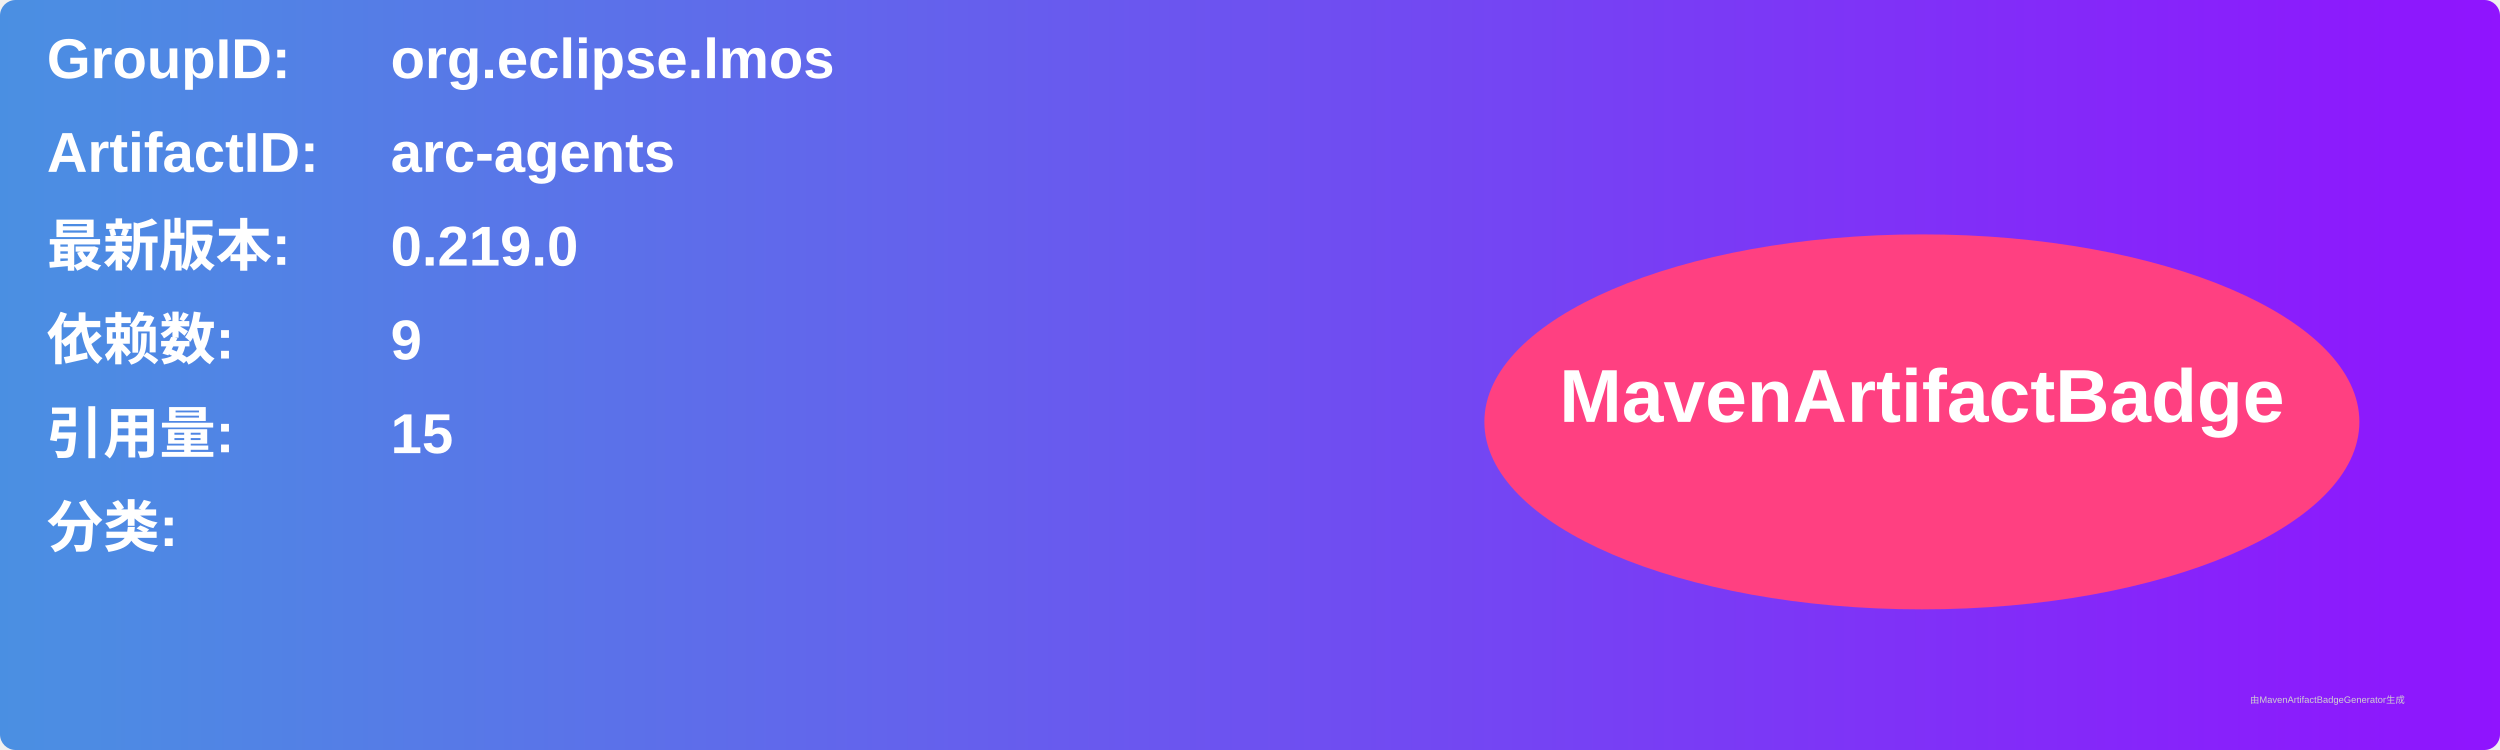
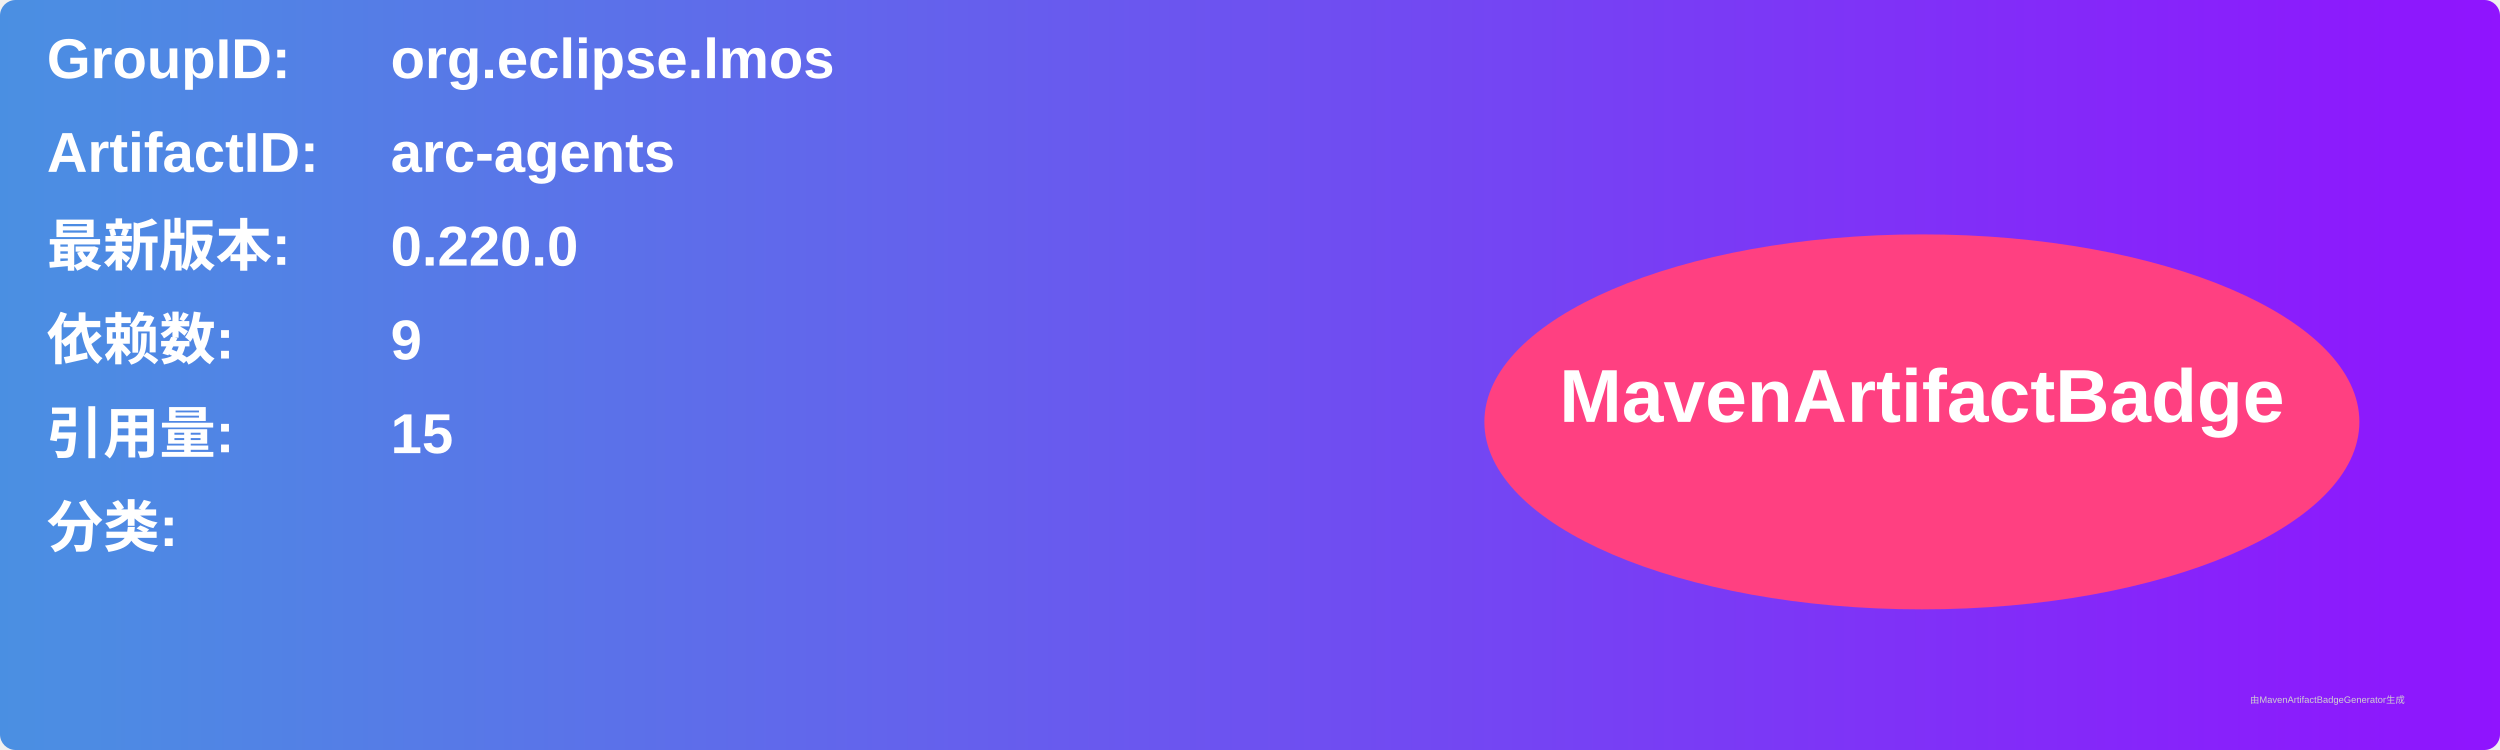
<svg xmlns="http://www.w3.org/2000/svg" width="800" height="240" viewBox="0 0 800 240">
  <linearGradient id="grad" x1="0%" y1="0%" x2="100%" y2="0%">
    <stop offset="0%" stop-color="#4a90e2" />
    <stop offset="100%" stop-color="#9013fe" />
  </linearGradient>
  <rect width="100%" height="100%" rx="5" ry="5" fill="url(#grad)" />
  <g transform="translate(15, 15)">
    <text x="0" y="10" font-family="Arial" font-size="18" fill="white" font-weight="bold" width="260">GroupID:</text>
    <text x="110" y="10" font-family="Arial" font-size="18" fill="white" font-weight="bold" width="460">org.eclipse.lmos</text>
    <text x="0" y="40" font-family="Arial" font-size="18" fill="white" font-weight="bold" width="260">ArtifactID:</text>
    <text x="110" y="40" font-family="Arial" font-size="18" fill="white" font-weight="bold" width="460">arc-agents</text>
    <text x="0" y="70" font-family="Arial" font-size="18" fill="white" font-weight="bold">最新版本:</text>
    <text x="110" y="70" font-family="Arial" font-size="18" fill="white" font-weight="bold">
-       <tspan font-weight="bold">0.219.0</tspan>
+       <tspan font-weight="bold">0.220.0</tspan>
    </text>
    <text x="0" y="100" font-family="Arial" font-size="18" fill="white" font-weight="bold">依赖数: </text>
    <text x="110" y="100" font-family="Arial" font-size="18" fill="white">
      <tspan font-weight="bold">9</tspan>
    </text>
    <text x="0" y="130" font-family="Arial" font-size="18" fill="white" font-weight="bold">引用量: </text>
    <text x="110" y="130" font-family="Arial" font-size="18" fill="white">
      <tspan font-weight="bold">15</tspan>
    </text>
    <text x="0" y="160" font-family="Arial" font-size="18" fill="white" font-weight="bold">分类:</text>
    <text x="10" y="190" font-family="Arial" font-size="10" fill="white">
      <tspan font-weight="bold" />
    </text>
    <ellipse cx="600" cy="120" rx="140" ry="60" fill="#ff4081" />
    <text x="600" y="120" text-anchor="middle" font-family="Arial" font-size="24" fill="white" font-weight="bold">MavenArtifactBadge</text>
  </g>
  <text x="720" y="225" font-family="Arial" font-size="3" fill="#d0d0d0">由MavenArtifactBadgeGenerator生成</text>
</svg>
